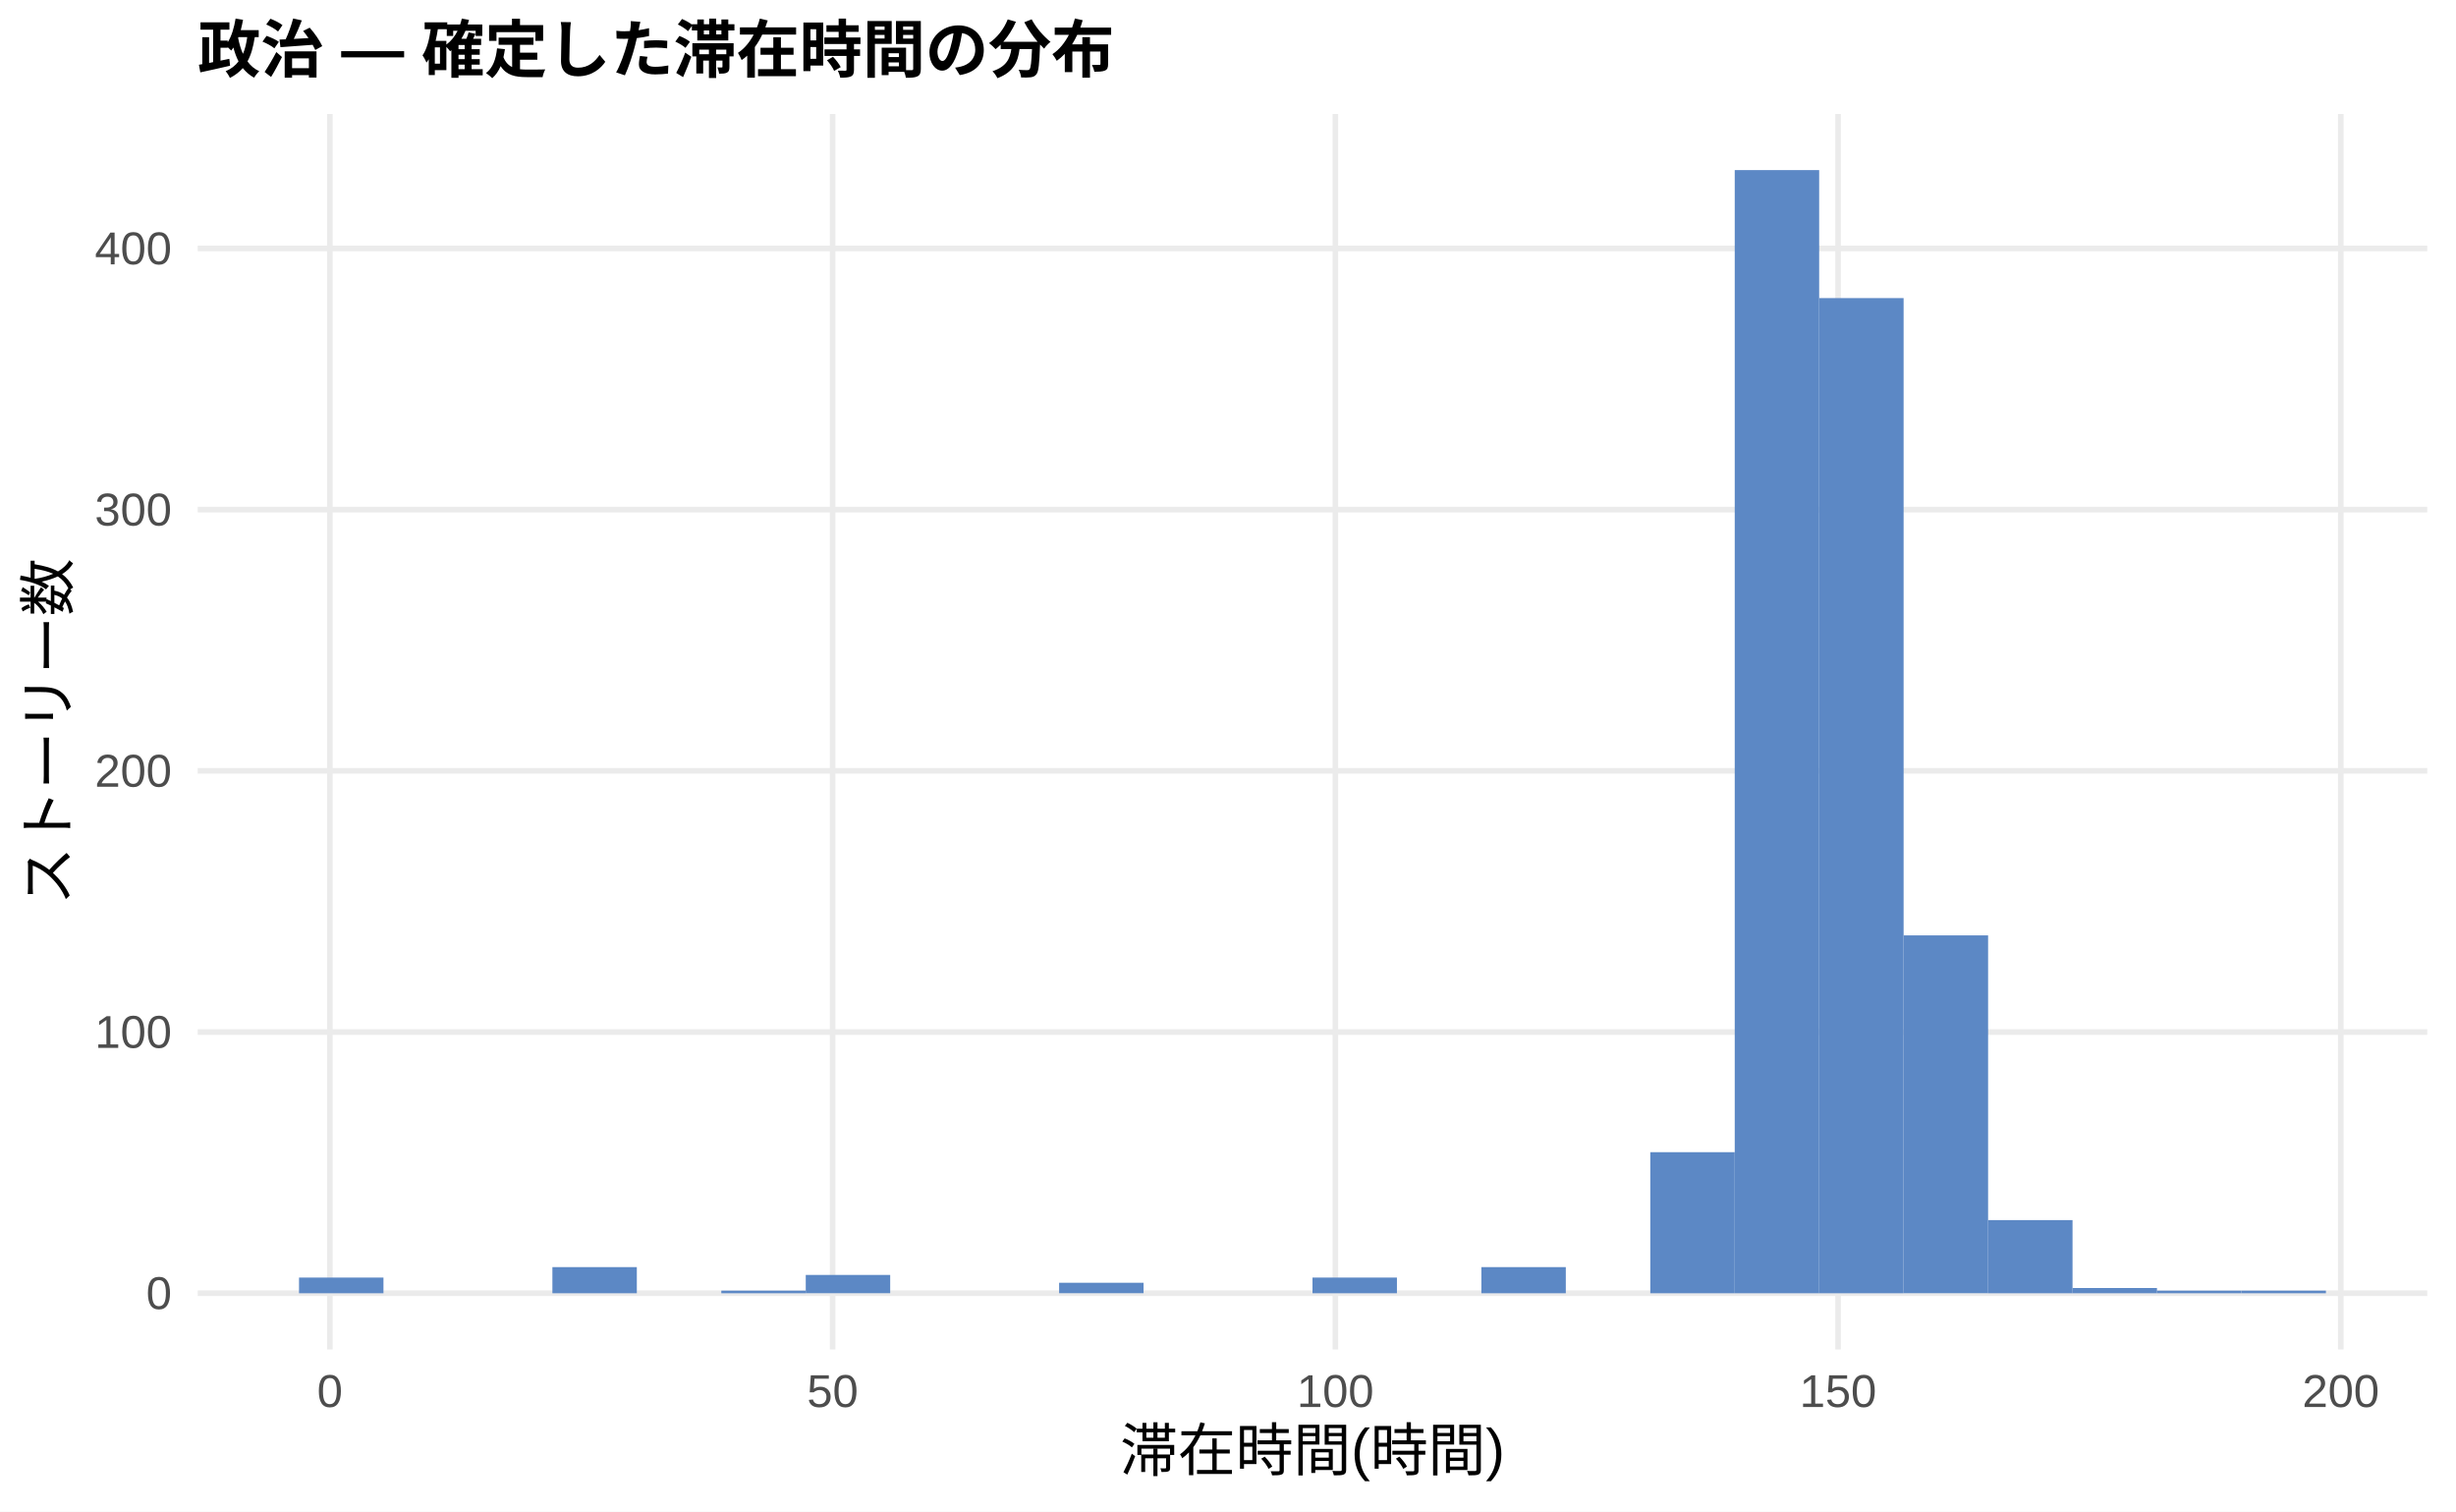
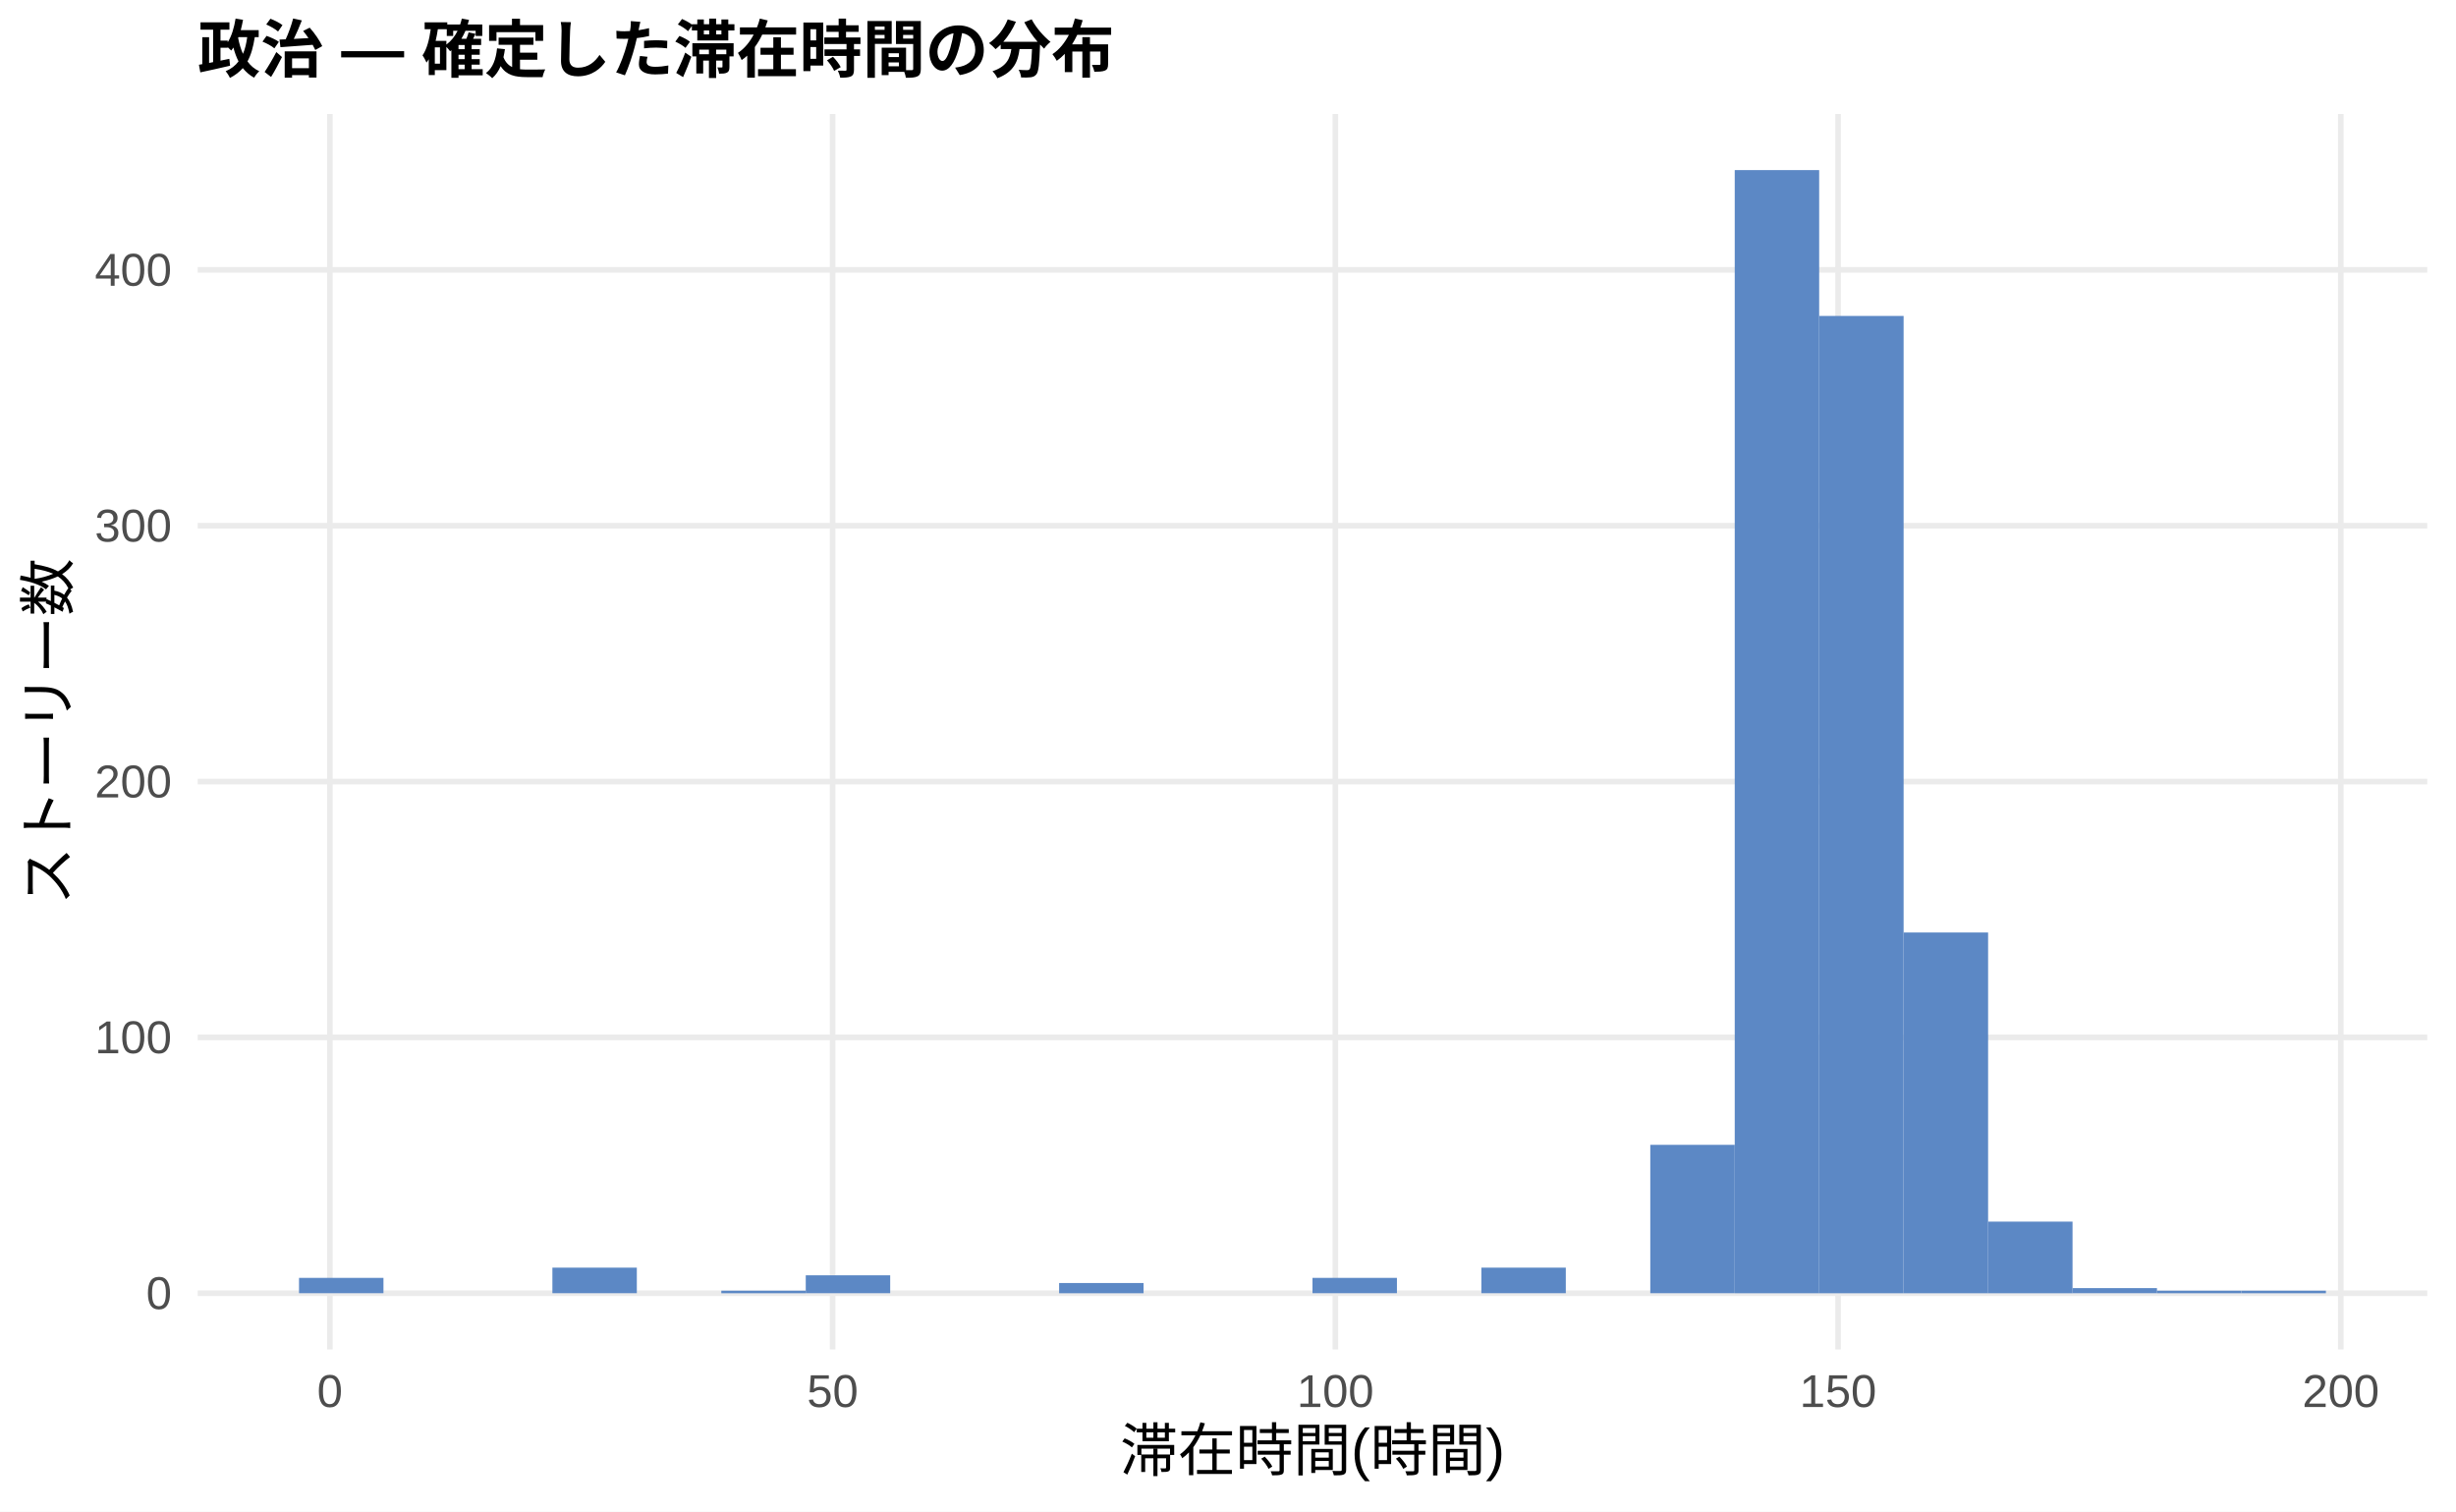
<svg xmlns="http://www.w3.org/2000/svg" width="468.00pt" height="288.00pt" viewBox="0 0 468.00 288.00">
  <g class="svglite">
    <defs>
      <style type="text/css">
    .svglite line, .svglite polyline, .svglite polygon, .svglite path, .svglite rect, .svglite circle {
      fill: none;
      stroke: #000000;
      stroke-linecap: round;
      stroke-linejoin: round;
      stroke-miterlimit: 10.00;
    }
    .svglite text {
      white-space: pre;
    }
    .svglite g.glyphgroup path {
      fill: inherit;
      stroke: none;
    }
  </style>
    </defs>
    <rect width="100%" height="100%" style="stroke: none; fill: #FFFFFF;" />
    <defs>
      <clipPath id="cpMC4wMHw0NjguMDB8MC4wMHwyODguMDA=">
        <rect x="0.00" y="0.00" width="468.00" height="288.00" />
      </clipPath>
    </defs>
    <g clip-path="url(#cpMC4wMHw0NjguMDB8MC4wMHwyODguMDA=)">
      <rect x="0.00" y="0.00" width="468.00" height="288.00" style="stroke-width: 1.07; stroke: none; fill: #FFFFFF;" />
    </g>
    <defs>
      <clipPath id="cpMzcuNjd8NDYyLjUyfDIxLjcxfDI1Ny4xMg==">
        <rect x="37.67" y="21.71" width="424.85" height="235.41" />
      </clipPath>
    </defs>
    <g clip-path="url(#cpMzcuNjd8NDYyLjUyfDIxLjcxfDI1Ny4xMg==)">
      <polyline points="37.67,246.42 462.52,246.42 " style="stroke-width: 1.07; stroke: #EBEBEB; stroke-linecap: butt;" />
-       <polyline points="37.67,196.65 462.52,196.65 " style="stroke-width: 1.07; stroke: #EBEBEB; stroke-linecap: butt;" />
-       <polyline points="37.67,146.88 462.52,146.88 " style="stroke-width: 1.07; stroke: #EBEBEB; stroke-linecap: butt;" />
-       <polyline points="37.67,97.11 462.52,97.11 " style="stroke-width: 1.07; stroke: #EBEBEB; stroke-linecap: butt;" />
-       <polyline points="37.67,47.34 462.52,47.34 " style="stroke-width: 1.07; stroke: #EBEBEB; stroke-linecap: butt;" />
+       <polyline points="37.67,197.67 462.52,197.67 " style="stroke-width: 1.07; stroke: #EBEBEB; stroke-linecap: butt;" />
+       <polyline points="37.67,148.92 462.52,148.92 " style="stroke-width: 1.07; stroke: #EBEBEB; stroke-linecap: butt;" />
+       <polyline points="37.67,100.17 462.52,100.17 " style="stroke-width: 1.07; stroke: #EBEBEB; stroke-linecap: butt;" />
+       <polyline points="37.67,51.42 462.52,51.42 " style="stroke-width: 1.07; stroke: #EBEBEB; stroke-linecap: butt;" />
      <polyline points="62.86,257.12 62.86,21.71 " style="stroke-width: 1.07; stroke: #EBEBEB; stroke-linecap: butt;" />
      <polyline points="158.66,257.12 158.66,21.71 " style="stroke-width: 1.07; stroke: #EBEBEB; stroke-linecap: butt;" />
      <polyline points="254.46,257.12 254.46,21.71 " style="stroke-width: 1.07; stroke: #EBEBEB; stroke-linecap: butt;" />
      <polyline points="350.25,257.12 350.25,21.71 " style="stroke-width: 1.07; stroke: #EBEBEB; stroke-linecap: butt;" />
      <polyline points="446.05,257.12 446.05,21.71 " style="stroke-width: 1.07; stroke: #EBEBEB; stroke-linecap: butt;" />
-       <rect x="56.98" y="243.43" width="16.09" height="2.99" style="stroke-width: 1.07; stroke: none; stroke-linecap: butt; stroke-linejoin: miter; fill: #5C88C5;" />
+       <rect x="56.98" y="243.49" width="16.09" height="2.92" style="stroke-width: 1.07; stroke: none; stroke-linecap: butt; stroke-linejoin: miter; fill: #5C88C5;" />
      <rect x="73.08" y="246.42" width="16.09" height="0.00" style="stroke-width: 1.07; stroke: none; stroke-linecap: butt; stroke-linejoin: miter; fill: #5C88C5;" />
      <rect x="89.17" y="246.42" width="16.09" height="0.00" style="stroke-width: 1.07; stroke: none; stroke-linecap: butt; stroke-linejoin: miter; fill: #5C88C5;" />
-       <rect x="105.26" y="241.44" width="16.09" height="4.98" style="stroke-width: 1.07; stroke: none; stroke-linecap: butt; stroke-linejoin: miter; fill: #5C88C5;" />
+       <rect x="105.26" y="241.54" width="16.09" height="4.87" style="stroke-width: 1.07; stroke: none; stroke-linecap: butt; stroke-linejoin: miter; fill: #5C88C5;" />
      <rect x="121.35" y="246.42" width="16.09" height="0.00" style="stroke-width: 1.07; stroke: none; stroke-linecap: butt; stroke-linejoin: miter; fill: #5C88C5;" />
-       <rect x="137.45" y="245.92" width="16.09" height="0.50" style="stroke-width: 1.07; stroke: none; stroke-linecap: butt; stroke-linejoin: miter; fill: #5C88C5;" />
-       <rect x="153.54" y="242.93" width="16.09" height="3.48" style="stroke-width: 1.07; stroke: none; stroke-linecap: butt; stroke-linejoin: miter; fill: #5C88C5;" />
+       <rect x="137.45" y="245.93" width="16.09" height="0.49" style="stroke-width: 1.07; stroke: none; stroke-linecap: butt; stroke-linejoin: miter; fill: #5C88C5;" />
+       <rect x="153.54" y="243.00" width="16.09" height="3.41" style="stroke-width: 1.07; stroke: none; stroke-linecap: butt; stroke-linejoin: miter; fill: #5C88C5;" />
      <rect x="169.63" y="246.42" width="16.09" height="0.00" style="stroke-width: 1.07; stroke: none; stroke-linecap: butt; stroke-linejoin: miter; fill: #5C88C5;" />
      <rect x="185.73" y="246.42" width="16.09" height="0.00" style="stroke-width: 1.07; stroke: none; stroke-linecap: butt; stroke-linejoin: miter; fill: #5C88C5;" />
-       <rect x="201.82" y="244.42" width="16.09" height="1.99" style="stroke-width: 1.07; stroke: none; stroke-linecap: butt; stroke-linejoin: miter; fill: #5C88C5;" />
+       <rect x="201.82" y="244.47" width="16.09" height="1.95" style="stroke-width: 1.07; stroke: none; stroke-linecap: butt; stroke-linejoin: miter; fill: #5C88C5;" />
      <rect x="217.91" y="246.42" width="16.09" height="0.00" style="stroke-width: 1.07; stroke: none; stroke-linecap: butt; stroke-linejoin: miter; fill: #5C88C5;" />
      <rect x="234.00" y="246.42" width="16.09" height="0.00" style="stroke-width: 1.07; stroke: none; stroke-linecap: butt; stroke-linejoin: miter; fill: #5C88C5;" />
-       <rect x="250.10" y="243.43" width="16.09" height="2.99" style="stroke-width: 1.07; stroke: none; stroke-linecap: butt; stroke-linejoin: miter; fill: #5C88C5;" />
+       <rect x="250.10" y="243.49" width="16.09" height="2.92" style="stroke-width: 1.07; stroke: none; stroke-linecap: butt; stroke-linejoin: miter; fill: #5C88C5;" />
      <rect x="266.19" y="246.42" width="16.09" height="0.00" style="stroke-width: 1.07; stroke: none; stroke-linecap: butt; stroke-linejoin: miter; fill: #5C88C5;" />
-       <rect x="282.28" y="241.44" width="16.09" height="4.98" style="stroke-width: 1.07; stroke: none; stroke-linecap: butt; stroke-linejoin: miter; fill: #5C88C5;" />
+       <rect x="282.28" y="241.54" width="16.09" height="4.87" style="stroke-width: 1.07; stroke: none; stroke-linecap: butt; stroke-linejoin: miter; fill: #5C88C5;" />
      <rect x="298.37" y="246.42" width="16.09" height="0.00" style="stroke-width: 1.07; stroke: none; stroke-linecap: butt; stroke-linejoin: miter; fill: #5C88C5;" />
-       <rect x="314.47" y="219.54" width="16.09" height="26.88" style="stroke-width: 1.07; stroke: none; stroke-linecap: butt; stroke-linejoin: miter; fill: #5C88C5;" />
+       <rect x="314.47" y="218.14" width="16.09" height="28.27" style="stroke-width: 1.07; stroke: none; stroke-linecap: butt; stroke-linejoin: miter; fill: #5C88C5;" />
      <rect x="330.56" y="32.41" width="16.09" height="214.01" style="stroke-width: 1.07; stroke: none; stroke-linecap: butt; stroke-linejoin: miter; fill: #5C88C5;" />
-       <rect x="346.65" y="56.80" width="16.09" height="189.62" style="stroke-width: 1.07; stroke: none; stroke-linecap: butt; stroke-linejoin: miter; fill: #5C88C5;" />
-       <rect x="362.75" y="178.23" width="16.09" height="68.18" style="stroke-width: 1.07; stroke: none; stroke-linecap: butt; stroke-linejoin: miter; fill: #5C88C5;" />
-       <rect x="378.84" y="232.48" width="16.09" height="13.94" style="stroke-width: 1.07; stroke: none; stroke-linecap: butt; stroke-linejoin: miter; fill: #5C88C5;" />
-       <rect x="394.93" y="245.42" width="16.09" height="1.00" style="stroke-width: 1.07; stroke: none; stroke-linecap: butt; stroke-linejoin: miter; fill: #5C88C5;" />
-       <rect x="411.02" y="245.92" width="16.09" height="0.50" style="stroke-width: 1.07; stroke: none; stroke-linecap: butt; stroke-linejoin: miter; fill: #5C88C5;" />
-       <rect x="427.12" y="245.92" width="16.09" height="0.50" style="stroke-width: 1.07; stroke: none; stroke-linecap: butt; stroke-linejoin: miter; fill: #5C88C5;" />
+       <rect x="346.65" y="60.20" width="16.09" height="186.22" style="stroke-width: 1.07; stroke: none; stroke-linecap: butt; stroke-linejoin: miter; fill: #5C88C5;" />
+       <rect x="362.75" y="177.68" width="16.09" height="68.74" style="stroke-width: 1.07; stroke: none; stroke-linecap: butt; stroke-linejoin: miter; fill: #5C88C5;" />
+       <rect x="378.84" y="232.77" width="16.09" height="13.65" style="stroke-width: 1.07; stroke: none; stroke-linecap: butt; stroke-linejoin: miter; fill: #5C88C5;" />
+       <rect x="394.93" y="245.44" width="16.09" height="0.97" style="stroke-width: 1.07; stroke: none; stroke-linecap: butt; stroke-linejoin: miter; fill: #5C88C5;" />
+       <rect x="411.02" y="245.93" width="16.09" height="0.49" style="stroke-width: 1.07; stroke: none; stroke-linecap: butt; stroke-linejoin: miter; fill: #5C88C5;" />
+       <rect x="427.12" y="245.93" width="16.09" height="0.49" style="stroke-width: 1.07; stroke: none; stroke-linecap: butt; stroke-linejoin: miter; fill: #5C88C5;" />
    </g>
    <g clip-path="url(#cpMC4wMHw0NjguMDB8MC4wMHwyODguMDA=)">
      <text x="32.74" y="249.44" text-anchor="end" style="font-size: 8.80px;fill: #4D4D4D; font-family: &quot;Liberation Sans&quot;;" textLength="4.89px" lengthAdjust="spacingAndGlyphs">0</text>
-       <text x="32.74" y="199.67" text-anchor="end" style="font-size: 8.80px;fill: #4D4D4D; font-family: &quot;Liberation Sans&quot;;" textLength="14.67px" lengthAdjust="spacingAndGlyphs">100</text>
-       <text x="32.74" y="149.91" text-anchor="end" style="font-size: 8.80px;fill: #4D4D4D; font-family: &quot;Liberation Sans&quot;;" textLength="14.67px" lengthAdjust="spacingAndGlyphs">200</text>
-       <text x="32.74" y="100.14" text-anchor="end" style="font-size: 8.80px;fill: #4D4D4D; font-family: &quot;Liberation Sans&quot;;" textLength="14.67px" lengthAdjust="spacingAndGlyphs">300</text>
-       <text x="32.74" y="50.37" text-anchor="end" style="font-size: 8.80px;fill: #4D4D4D; font-family: &quot;Liberation Sans&quot;;" textLength="14.67px" lengthAdjust="spacingAndGlyphs">400</text>
+       <text x="32.74" y="200.69" text-anchor="end" style="font-size: 8.80px;fill: #4D4D4D; font-family: &quot;Liberation Sans&quot;;" textLength="14.67px" lengthAdjust="spacingAndGlyphs">100</text>
+       <text x="32.74" y="151.95" text-anchor="end" style="font-size: 8.80px;fill: #4D4D4D; font-family: &quot;Liberation Sans&quot;;" textLength="14.67px" lengthAdjust="spacingAndGlyphs">200</text>
+       <text x="32.74" y="103.20" text-anchor="end" style="font-size: 8.80px;fill: #4D4D4D; font-family: &quot;Liberation Sans&quot;;" textLength="14.67px" lengthAdjust="spacingAndGlyphs">300</text>
+       <text x="32.74" y="54.45" text-anchor="end" style="font-size: 8.80px;fill: #4D4D4D; font-family: &quot;Liberation Sans&quot;;" textLength="14.67px" lengthAdjust="spacingAndGlyphs">400</text>
      <text x="62.86" y="268.10" text-anchor="middle" style="font-size: 8.80px;fill: #4D4D4D; font-family: &quot;Liberation Sans&quot;;" textLength="4.89px" lengthAdjust="spacingAndGlyphs">0</text>
      <text x="158.66" y="268.10" text-anchor="middle" style="font-size: 8.80px;fill: #4D4D4D; font-family: &quot;Liberation Sans&quot;;" textLength="9.78px" lengthAdjust="spacingAndGlyphs">50</text>
      <text x="254.46" y="268.10" text-anchor="middle" style="font-size: 8.80px;fill: #4D4D4D; font-family: &quot;Liberation Sans&quot;;" textLength="14.67px" lengthAdjust="spacingAndGlyphs">100</text>
      <text x="350.25" y="268.10" text-anchor="middle" style="font-size: 8.80px;fill: #4D4D4D; font-family: &quot;Liberation Sans&quot;;" textLength="14.67px" lengthAdjust="spacingAndGlyphs">150</text>
      <text x="446.05" y="268.10" text-anchor="middle" style="font-size: 8.80px;fill: #4D4D4D; font-family: &quot;Liberation Sans&quot;;" textLength="14.67px" lengthAdjust="spacingAndGlyphs">200</text>
      <text x="250.10" y="280.24" text-anchor="middle" style="font-size: 11.00px; font-family: &quot;Liberation Sans&quot;;" textLength="73.31px" lengthAdjust="spacingAndGlyphs">滞在時間(時間)</text>
      <text transform="translate(13.05,139.41) rotate(-90)" text-anchor="middle" style="font-size: 11.00px; font-family: &quot;Liberation Sans&quot;;" textLength="66.00px" lengthAdjust="spacingAndGlyphs">ストーリー数</text>
      <text x="37.67" y="13.74" style="font-size: 12.00px; font-weight: bold; font-family: &quot;Liberation Sans&quot;;" textLength="174.66px" lengthAdjust="spacingAndGlyphs">政治 — 確定した滞在時間の分布</text>
    </g>
  </g>
</svg>
